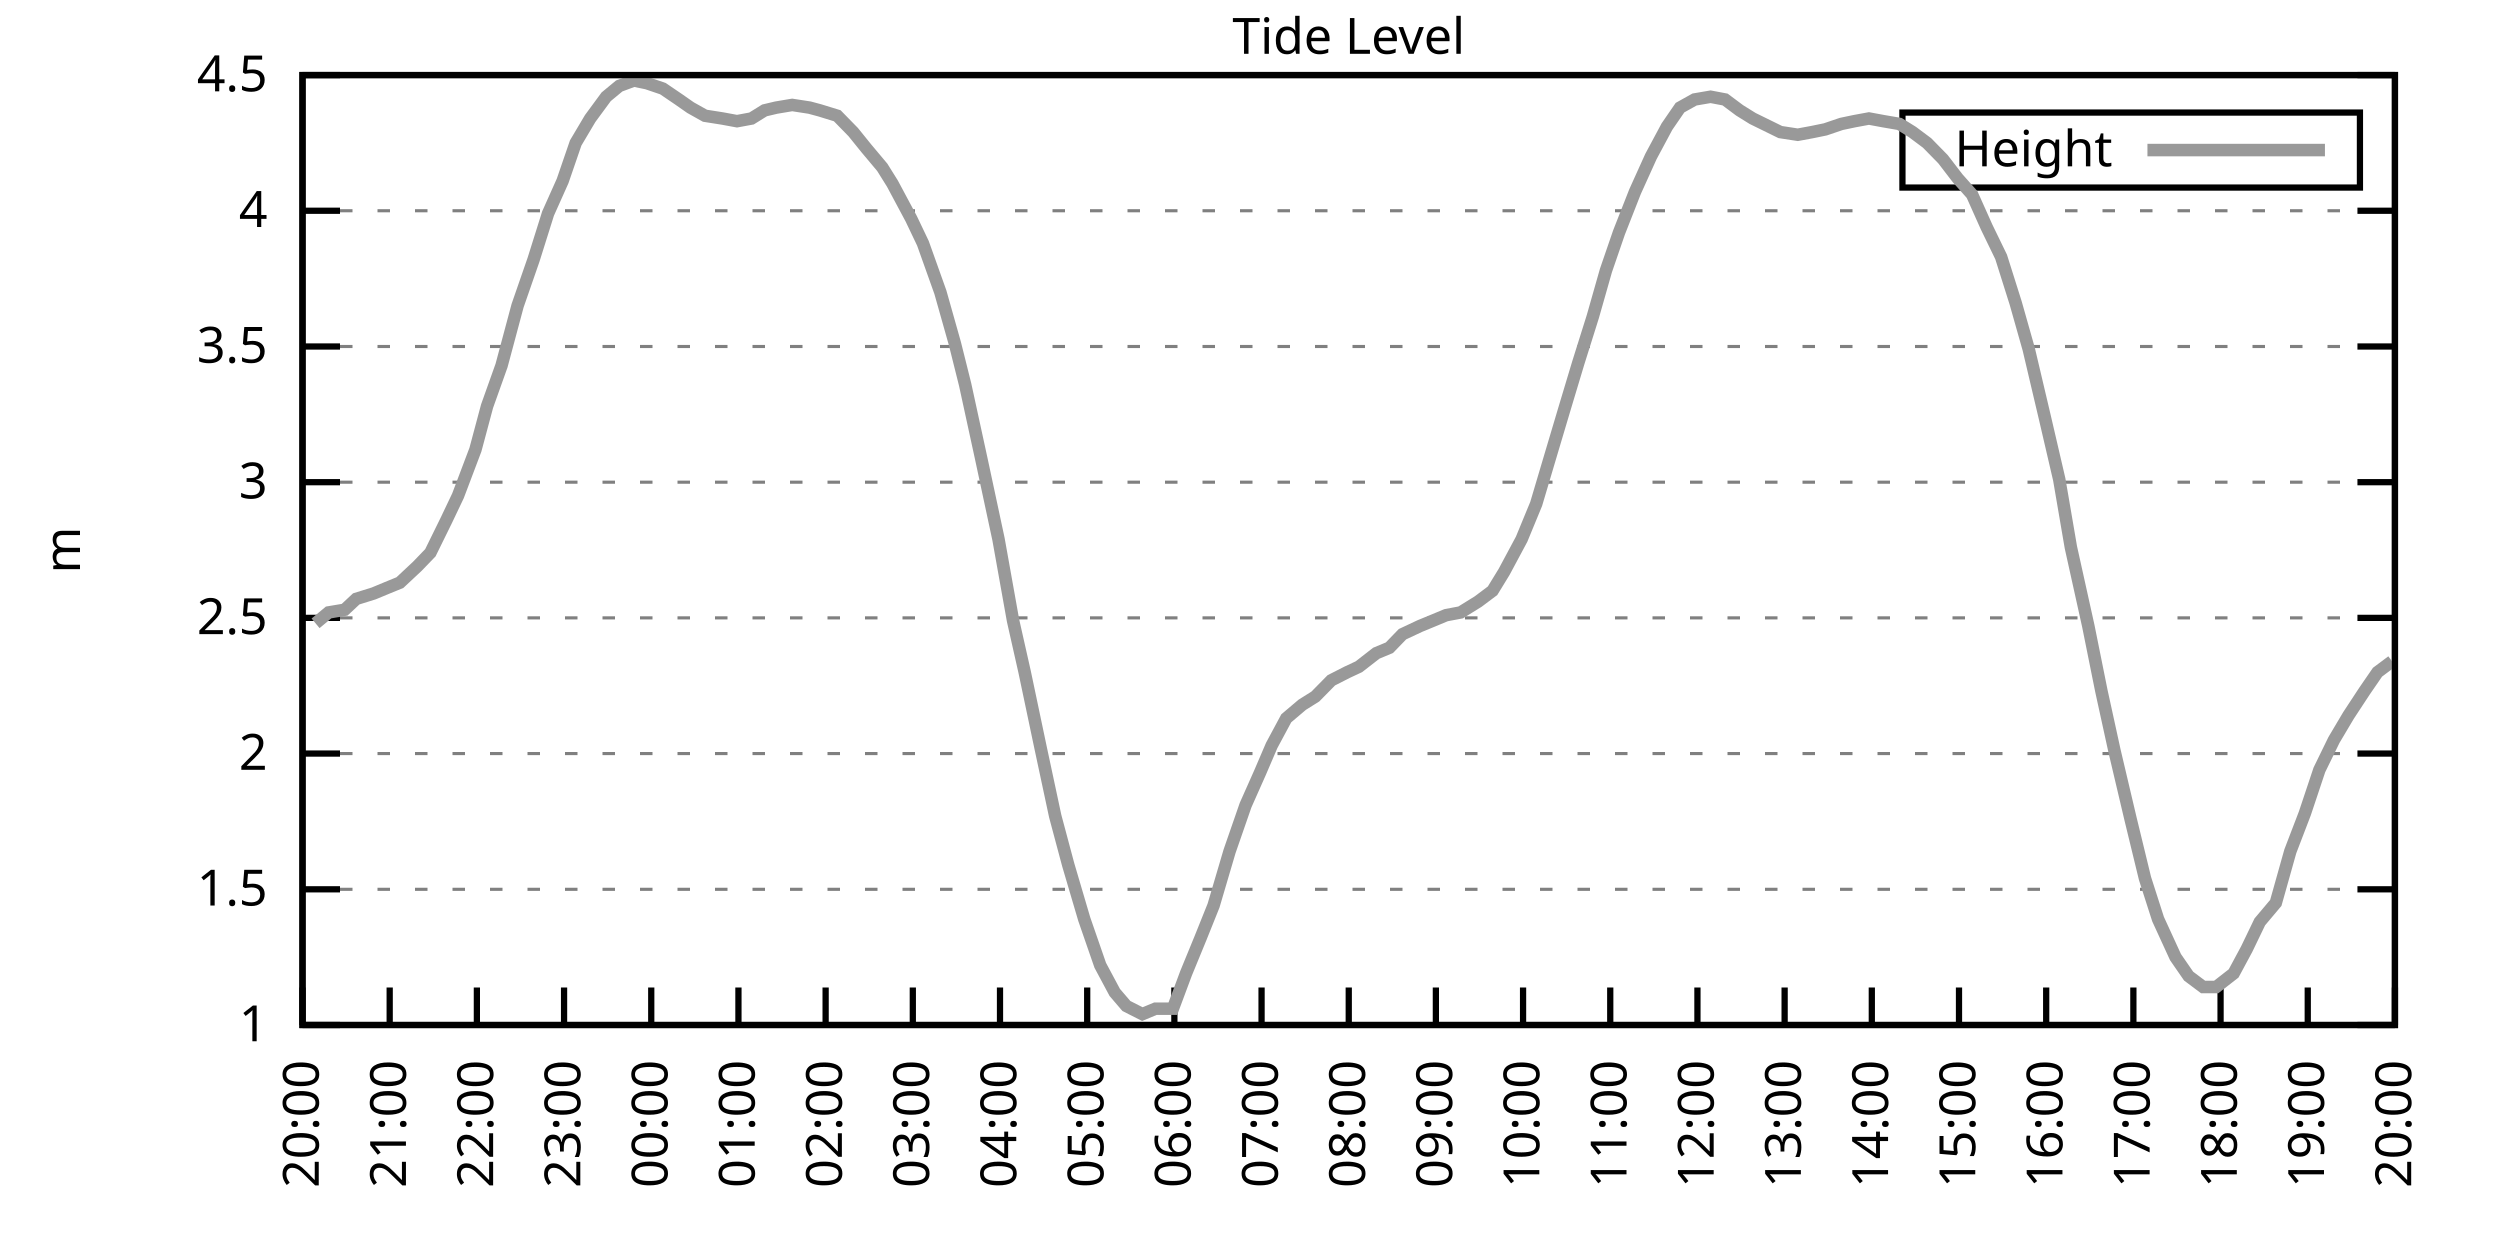
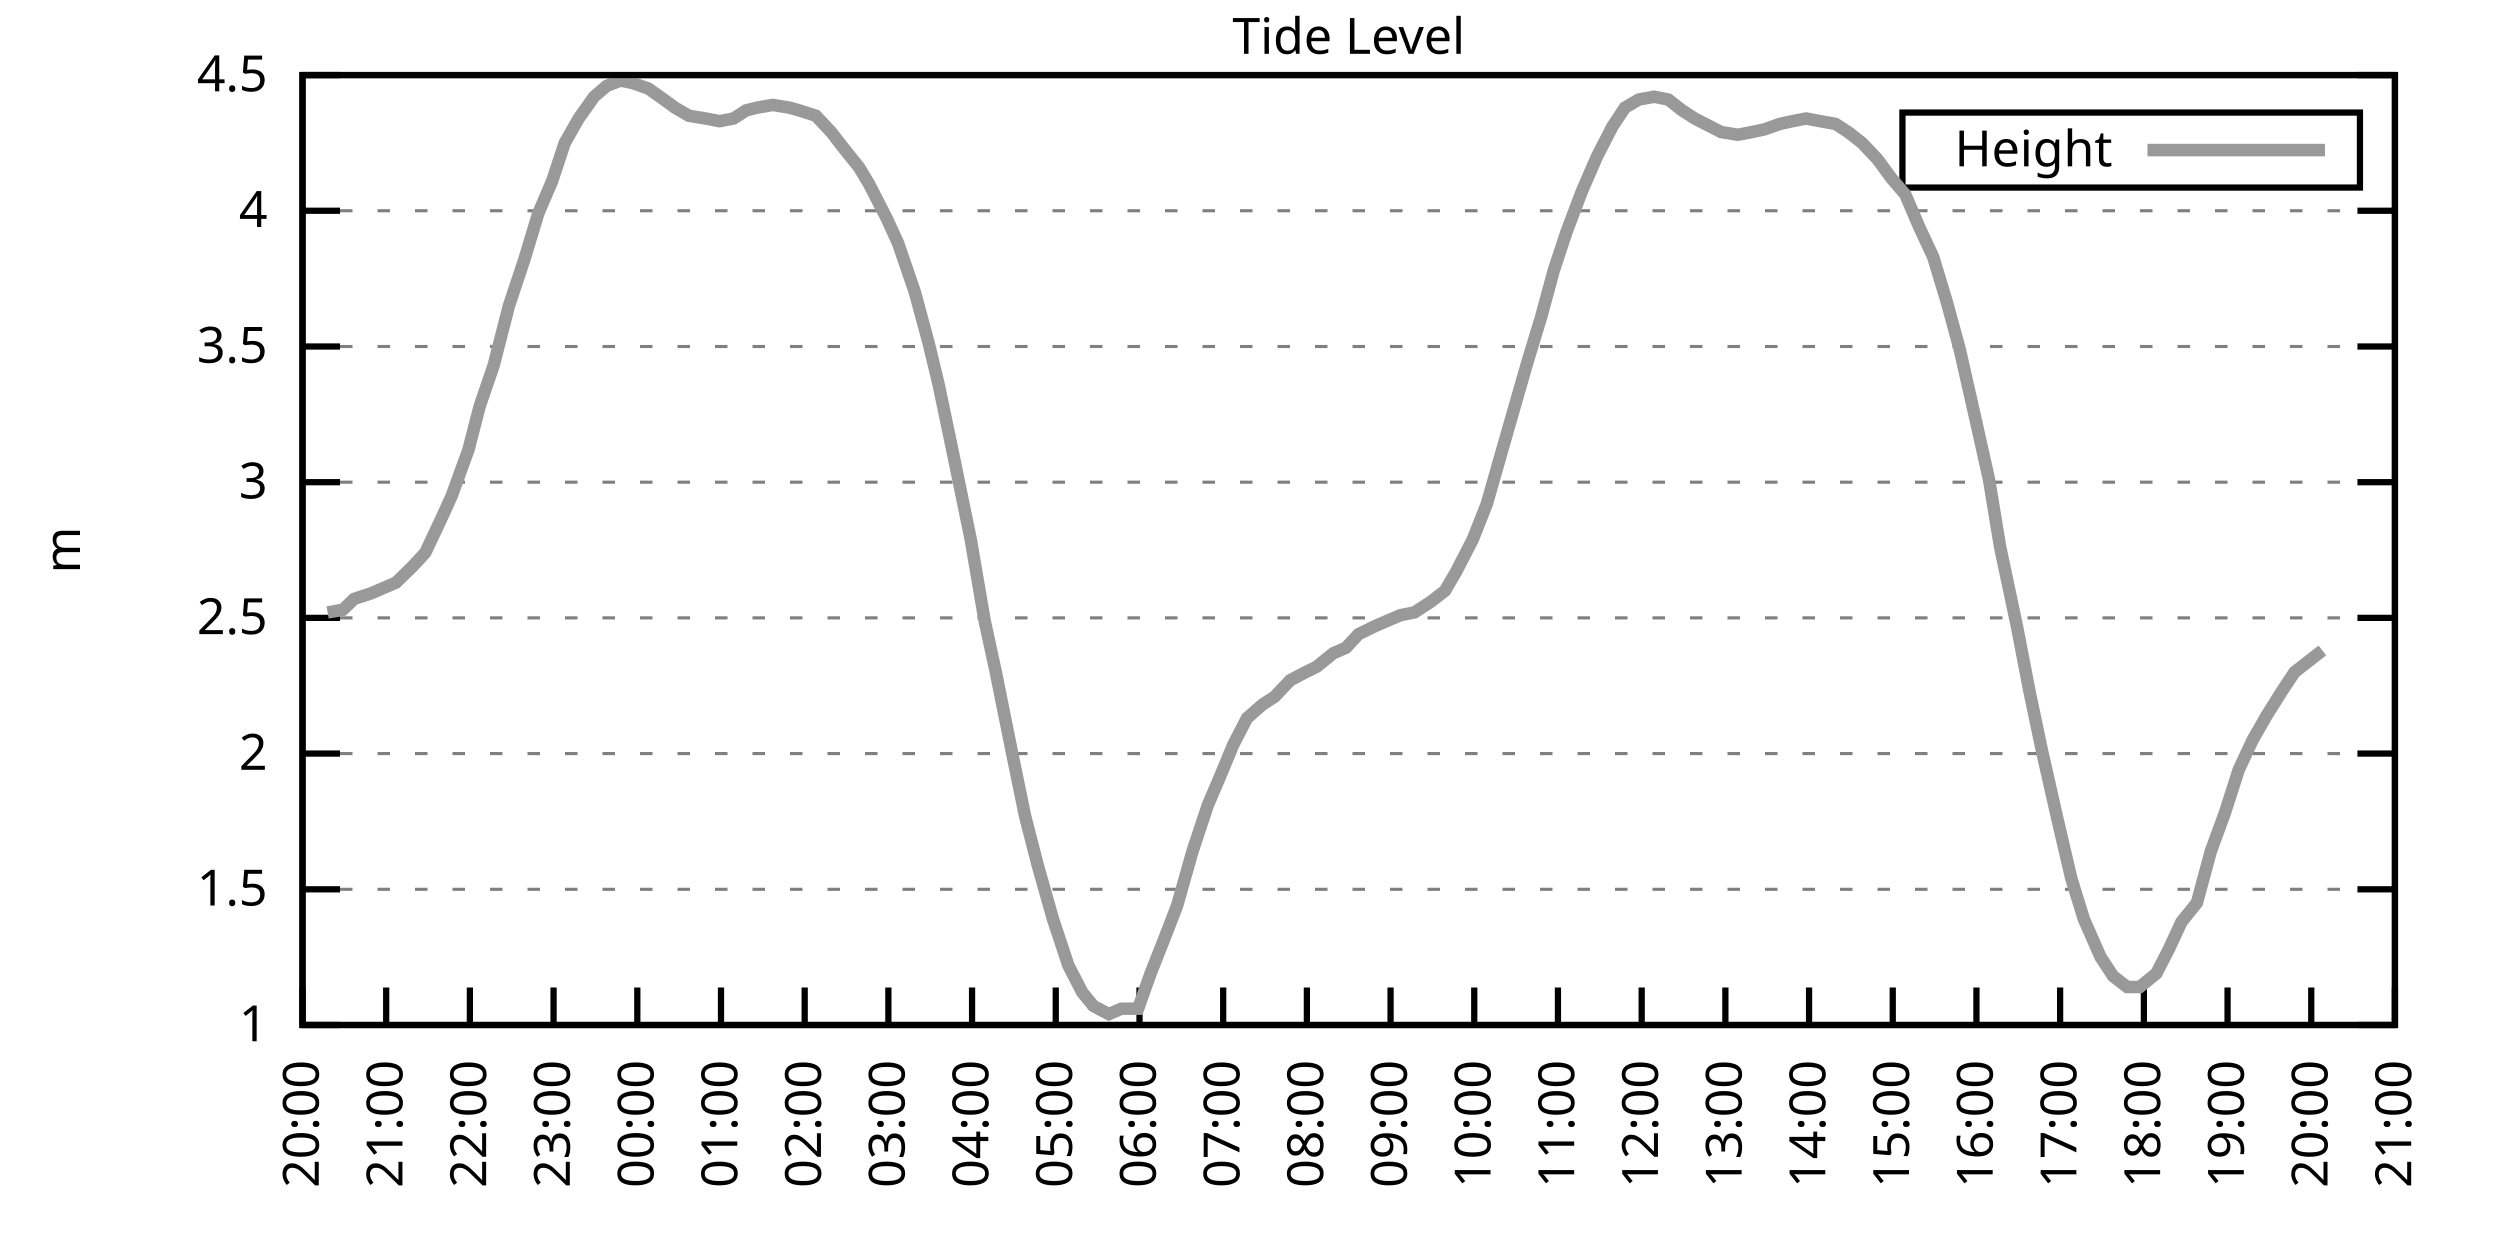
<svg xmlns="http://www.w3.org/2000/svg" xmlns:xlink="http://www.w3.org/1999/xlink" width="400" height="200" viewBox="0 0 400 200">
  <g id="gnuplot_canvas">
    <rect x="0" y="0" width="400" height="200" fill="none" />
    <defs>
      <circle id="gpDot" r="0.5" stroke-width="0.5" stroke="currentColor" />
      <path id="gpPt0" stroke-width="0.333" stroke="currentColor" d="M-1,0 h2 M0,-1 v2" />
      <path id="gpPt1" stroke-width="0.333" stroke="currentColor" d="M-1,-1 L1,1 M1,-1 L-1,1" />
      <path id="gpPt2" stroke-width="0.333" stroke="currentColor" d="M-1,0 L1,0 M0,-1 L0,1 M-1,-1 L1,1 M-1,1 L1,-1" />
      <rect id="gpPt3" stroke-width="0.333" stroke="currentColor" x="-1" y="-1" width="2" height="2" />
      <rect id="gpPt4" stroke-width="0.333" stroke="currentColor" fill="currentColor" x="-1" y="-1" width="2" height="2" />
      <circle id="gpPt5" stroke-width="0.333" stroke="currentColor" cx="0" cy="0" r="1" />
      <use xlink:href="#gpPt5" id="gpPt6" fill="currentColor" stroke="none" />
      <path id="gpPt7" stroke-width="0.333" stroke="currentColor" d="M0,-1.33 L-1.33,0.67 L1.33,0.67 z" />
      <use xlink:href="#gpPt7" id="gpPt8" fill="currentColor" stroke="none" />
      <use xlink:href="#gpPt7" id="gpPt9" stroke="currentColor" transform="rotate(180)" />
      <use xlink:href="#gpPt9" id="gpPt10" fill="currentColor" stroke="none" />
      <use xlink:href="#gpPt3" id="gpPt11" stroke="currentColor" transform="rotate(45)" />
      <use xlink:href="#gpPt11" id="gpPt12" fill="currentColor" stroke="none" />
      <path id="gpPt13" stroke-width="0.333" stroke="currentColor" d="M0,1.330 L1.265,0.411 L0.782,-1.067 L-0.782,-1.076 L-1.265,0.411 z" />
      <use xlink:href="#gpPt13" id="gpPt14" fill="currentColor" stroke="none" />
      <filter id="textbox" filterUnits="objectBoundingBox" x="0" y="0" height="1" width="1">
        <feFlood flood-color="white" flood-opacity="1" result="bgnd" />
        <feComposite in="SourceGraphic" in2="bgnd" operator="atop" />
      </filter>
      <filter id="greybox" filterUnits="objectBoundingBox" x="0" y="0" height="1" width="1">
        <feFlood flood-color="lightgrey" flood-opacity="1" result="grey" />
        <feComposite in="SourceGraphic" in2="grey" operator="atop" />
      </filter>
    </defs>
    <g fill="none" color="white" stroke="currentColor" stroke-width="1.00" stroke-linecap="butt" stroke-linejoin="miter">
</g>
    <g fill="none" color="black" stroke="currentColor" stroke-width="1.00" stroke-linecap="butt" stroke-linejoin="miter">
      <g stroke="none" shape-rendering="crispEdges">
        <polygon fill="rgb(255, 255, 255)" points="48.40,164.00 383.18,164.00 383.18,12.02 48.40,12.02 " />
      </g>
    </g>
    <g fill="none" color="black" stroke="currentColor" stroke-width="1.00" stroke-linecap="butt" stroke-linejoin="miter">
</g>
    <g fill="none" color="black" stroke="black" stroke-width="0.50" stroke-linecap="butt" stroke-linejoin="miter">
</g>
    <g fill="none" color="gray" stroke="currentColor" stroke-width="0.50" stroke-linecap="butt" stroke-linejoin="miter">
      <path stroke="gray" stroke-dasharray="2,4" class="gridline" d="M48.40,164.00 L383.19,164.00  " />
    </g>
    <g fill="none" color="gray" stroke="gray" stroke-width="1.00" stroke-linecap="butt" stroke-linejoin="miter">
</g>
    <g fill="none" color="black" stroke="currentColor" stroke-width="1.00" stroke-linecap="butt" stroke-linejoin="miter">
      <path stroke="black" d="M48.40,164.00 L54.40,164.00 M383.19,164.00 L377.19,164.00  " />
      <g transform="translate(42.80,166.60)" stroke="none" fill="black" font-family="Sans" font-size="8.00" text-anchor="end">
        <text>
          <tspan font-family="Sans"> 1</tspan>
        </text>
      </g>
    </g>
    <g fill="none" color="black" stroke="currentColor" stroke-width="1.00" stroke-linecap="butt" stroke-linejoin="miter">
</g>
    <g fill="none" color="black" stroke="black" stroke-width="0.50" stroke-linecap="butt" stroke-linejoin="miter">
</g>
    <g fill="none" color="gray" stroke="currentColor" stroke-width="0.50" stroke-linecap="butt" stroke-linejoin="miter">
      <path stroke="gray" stroke-dasharray="2,4" class="gridline" d="M48.40,142.29 L383.19,142.29  " />
    </g>
    <g fill="none" color="gray" stroke="gray" stroke-width="1.00" stroke-linecap="butt" stroke-linejoin="miter">
</g>
    <g fill="none" color="black" stroke="currentColor" stroke-width="1.00" stroke-linecap="butt" stroke-linejoin="miter">
      <path stroke="black" d="M48.40,142.29 L54.40,142.29 M383.19,142.29 L377.19,142.29  " />
      <g transform="translate(42.80,144.89)" stroke="none" fill="black" font-family="Sans" font-size="8.00" text-anchor="end">
        <text>
          <tspan font-family="Sans"> 1.5</tspan>
        </text>
      </g>
    </g>
    <g fill="none" color="black" stroke="currentColor" stroke-width="1.00" stroke-linecap="butt" stroke-linejoin="miter">
</g>
    <g fill="none" color="black" stroke="black" stroke-width="0.50" stroke-linecap="butt" stroke-linejoin="miter">
</g>
    <g fill="none" color="gray" stroke="currentColor" stroke-width="0.50" stroke-linecap="butt" stroke-linejoin="miter">
      <path stroke="gray" stroke-dasharray="2,4" class="gridline" d="M48.40,120.57 L383.19,120.57  " />
    </g>
    <g fill="none" color="gray" stroke="gray" stroke-width="1.00" stroke-linecap="butt" stroke-linejoin="miter">
</g>
    <g fill="none" color="black" stroke="currentColor" stroke-width="1.00" stroke-linecap="butt" stroke-linejoin="miter">
      <path stroke="black" d="M48.40,120.57 L54.40,120.57 M383.19,120.57 L377.19,120.57  " />
      <g transform="translate(42.80,123.17)" stroke="none" fill="black" font-family="Sans" font-size="8.00" text-anchor="end">
        <text>
          <tspan font-family="Sans"> 2</tspan>
        </text>
      </g>
    </g>
    <g fill="none" color="black" stroke="currentColor" stroke-width="1.00" stroke-linecap="butt" stroke-linejoin="miter">
</g>
    <g fill="none" color="black" stroke="black" stroke-width="0.50" stroke-linecap="butt" stroke-linejoin="miter">
</g>
    <g fill="none" color="gray" stroke="currentColor" stroke-width="0.50" stroke-linecap="butt" stroke-linejoin="miter">
      <path stroke="gray" stroke-dasharray="2,4" class="gridline" d="M48.40,98.86 L383.19,98.86  " />
    </g>
    <g fill="none" color="gray" stroke="gray" stroke-width="1.00" stroke-linecap="butt" stroke-linejoin="miter">
</g>
    <g fill="none" color="black" stroke="currentColor" stroke-width="1.00" stroke-linecap="butt" stroke-linejoin="miter">
      <path stroke="black" d="M48.40,98.86 L54.40,98.86 M383.19,98.86 L377.19,98.86  " />
      <g transform="translate(42.80,101.46)" stroke="none" fill="black" font-family="Sans" font-size="8.00" text-anchor="end">
        <text>
          <tspan font-family="Sans"> 2.5</tspan>
        </text>
      </g>
    </g>
    <g fill="none" color="black" stroke="currentColor" stroke-width="1.00" stroke-linecap="butt" stroke-linejoin="miter">
</g>
    <g fill="none" color="black" stroke="black" stroke-width="0.50" stroke-linecap="butt" stroke-linejoin="miter">
</g>
    <g fill="none" color="gray" stroke="currentColor" stroke-width="0.50" stroke-linecap="butt" stroke-linejoin="miter">
      <path stroke="gray" stroke-dasharray="2,4" class="gridline" d="M48.40,77.15 L383.19,77.15  " />
    </g>
    <g fill="none" color="gray" stroke="gray" stroke-width="1.00" stroke-linecap="butt" stroke-linejoin="miter">
</g>
    <g fill="none" color="black" stroke="currentColor" stroke-width="1.00" stroke-linecap="butt" stroke-linejoin="miter">
      <path stroke="black" d="M48.40,77.15 L54.40,77.15 M383.19,77.15 L377.19,77.15  " />
      <g transform="translate(42.80,79.75)" stroke="none" fill="black" font-family="Sans" font-size="8.00" text-anchor="end">
        <text>
          <tspan font-family="Sans"> 3</tspan>
        </text>
      </g>
    </g>
    <g fill="none" color="black" stroke="currentColor" stroke-width="1.00" stroke-linecap="butt" stroke-linejoin="miter">
</g>
    <g fill="none" color="black" stroke="black" stroke-width="0.50" stroke-linecap="butt" stroke-linejoin="miter">
</g>
    <g fill="none" color="gray" stroke="currentColor" stroke-width="0.50" stroke-linecap="butt" stroke-linejoin="miter">
      <path stroke="gray" stroke-dasharray="2,4" class="gridline" d="M48.40,55.44 L383.19,55.44  " />
    </g>
    <g fill="none" color="gray" stroke="gray" stroke-width="1.00" stroke-linecap="butt" stroke-linejoin="miter">
</g>
    <g fill="none" color="black" stroke="currentColor" stroke-width="1.00" stroke-linecap="butt" stroke-linejoin="miter">
      <path stroke="black" d="M48.40,55.44 L54.40,55.44 M383.19,55.44 L377.19,55.44  " />
      <g transform="translate(42.80,58.04)" stroke="none" fill="black" font-family="Sans" font-size="8.00" text-anchor="end">
        <text>
          <tspan font-family="Sans"> 3.5</tspan>
        </text>
      </g>
    </g>
    <g fill="none" color="black" stroke="currentColor" stroke-width="1.00" stroke-linecap="butt" stroke-linejoin="miter">
</g>
    <g fill="none" color="black" stroke="black" stroke-width="0.50" stroke-linecap="butt" stroke-linejoin="miter">
</g>
    <g fill="none" color="gray" stroke="currentColor" stroke-width="0.50" stroke-linecap="butt" stroke-linejoin="miter">
      <path stroke="gray" stroke-dasharray="2,4" class="gridline" d="M48.40,33.72 L383.19,33.72  " />
    </g>
    <g fill="none" color="gray" stroke="gray" stroke-width="1.00" stroke-linecap="butt" stroke-linejoin="miter">
</g>
    <g fill="none" color="black" stroke="currentColor" stroke-width="1.00" stroke-linecap="butt" stroke-linejoin="miter">
      <path stroke="black" d="M48.40,33.72 L54.40,33.72 M383.19,33.72 L377.19,33.72  " />
      <g transform="translate(42.80,36.32)" stroke="none" fill="black" font-family="Sans" font-size="8.00" text-anchor="end">
        <text>
          <tspan font-family="Sans"> 4</tspan>
        </text>
      </g>
    </g>
    <g fill="none" color="black" stroke="currentColor" stroke-width="1.00" stroke-linecap="butt" stroke-linejoin="miter">
</g>
    <g fill="none" color="black" stroke="black" stroke-width="0.50" stroke-linecap="butt" stroke-linejoin="miter">
</g>
    <g fill="none" color="gray" stroke="currentColor" stroke-width="0.50" stroke-linecap="butt" stroke-linejoin="miter">
      <path stroke="gray" stroke-dasharray="2,4" class="gridline" d="M48.40,12.01 L383.19,12.01  " />
    </g>
    <g fill="none" color="gray" stroke="gray" stroke-width="1.00" stroke-linecap="butt" stroke-linejoin="miter">
</g>
    <g fill="none" color="black" stroke="currentColor" stroke-width="1.00" stroke-linecap="butt" stroke-linejoin="miter">
      <path stroke="black" d="M48.40,12.01 L54.40,12.01 M383.19,12.01 L377.19,12.01  " />
      <g transform="translate(42.80,14.61)" stroke="none" fill="black" font-family="Sans" font-size="8.00" text-anchor="end">
        <text>
          <tspan font-family="Sans"> 4.5</tspan>
        </text>
      </g>
    </g>
    <g fill="none" color="black" stroke="currentColor" stroke-width="1.00" stroke-linecap="butt" stroke-linejoin="miter">
      <path stroke="black" d="M48.40,164.00 L48.40,158.00  " />
      <g transform="translate(51.00,169.60) rotate(270.00)" stroke="none" fill="black" font-family="Sans" font-size="8.00" text-anchor="end">
        <text>
          <tspan font-family="Sans">20:00</tspan>
        </text>
      </g>
    </g>
    <g fill="none" color="black" stroke="currentColor" stroke-width="1.00" stroke-linecap="butt" stroke-linejoin="miter">
-       <path stroke="black" d="M62.35,164.00 L62.35,158.00  " />
-       <g transform="translate(64.95,169.60) rotate(270.00)" stroke="none" fill="black" font-family="Sans" font-size="8.00" text-anchor="end">
+       <path stroke="black" d="M61.79,164.00 L61.79,158.00  " />
+       <g transform="translate(64.39,169.60) rotate(270.00)" stroke="none" fill="black" font-family="Sans" font-size="8.00" text-anchor="end">
        <text>
          <tspan font-family="Sans">21:00</tspan>
        </text>
      </g>
    </g>
    <g fill="none" color="black" stroke="currentColor" stroke-width="1.00" stroke-linecap="butt" stroke-linejoin="miter">
-       <path stroke="black" d="M76.30,164.00 L76.30,158.00  " />
-       <g transform="translate(78.90,169.60) rotate(270.00)" stroke="none" fill="black" font-family="Sans" font-size="8.00" text-anchor="end">
+       <path stroke="black" d="M75.18,164.00 L75.18,158.00  " />
+       <g transform="translate(77.78,169.60) rotate(270.00)" stroke="none" fill="black" font-family="Sans" font-size="8.00" text-anchor="end">
        <text>
          <tspan font-family="Sans">22:00</tspan>
        </text>
      </g>
    </g>
    <g fill="none" color="black" stroke="currentColor" stroke-width="1.00" stroke-linecap="butt" stroke-linejoin="miter">
-       <path stroke="black" d="M90.25,164.00 L90.25,158.00  " />
-       <g transform="translate(92.85,169.60) rotate(270.00)" stroke="none" fill="black" font-family="Sans" font-size="8.00" text-anchor="end">
+       <path stroke="black" d="M88.57,164.00 L88.57,158.00  " />
+       <g transform="translate(91.17,169.60) rotate(270.00)" stroke="none" fill="black" font-family="Sans" font-size="8.00" text-anchor="end">
        <text>
          <tspan font-family="Sans">23:00</tspan>
        </text>
      </g>
    </g>
    <g fill="none" color="black" stroke="currentColor" stroke-width="1.00" stroke-linecap="butt" stroke-linejoin="miter">
-       <path stroke="black" d="M104.20,164.00 L104.20,158.00  " />
-       <g transform="translate(106.80,169.60) rotate(270.00)" stroke="none" fill="black" font-family="Sans" font-size="8.00" text-anchor="end">
+       <path stroke="black" d="M101.97,164.00 L101.97,158.00  " />
+       <g transform="translate(104.57,169.60) rotate(270.00)" stroke="none" fill="black" font-family="Sans" font-size="8.00" text-anchor="end">
        <text>
          <tspan font-family="Sans">00:00</tspan>
        </text>
      </g>
    </g>
    <g fill="none" color="black" stroke="currentColor" stroke-width="1.00" stroke-linecap="butt" stroke-linejoin="miter">
-       <path stroke="black" d="M118.15,164.00 L118.15,158.00  " />
-       <g transform="translate(120.75,169.60) rotate(270.00)" stroke="none" fill="black" font-family="Sans" font-size="8.00" text-anchor="end">
+       <path stroke="black" d="M115.36,164.00 L115.36,158.00  " />
+       <g transform="translate(117.96,169.60) rotate(270.00)" stroke="none" fill="black" font-family="Sans" font-size="8.00" text-anchor="end">
        <text>
          <tspan font-family="Sans">01:00</tspan>
        </text>
      </g>
    </g>
    <g fill="none" color="black" stroke="currentColor" stroke-width="1.00" stroke-linecap="butt" stroke-linejoin="miter">
-       <path stroke="black" d="M132.10,164.00 L132.10,158.00  " />
-       <g transform="translate(134.70,169.60) rotate(270.00)" stroke="none" fill="black" font-family="Sans" font-size="8.00" text-anchor="end">
+       <path stroke="black" d="M128.75,164.00 L128.75,158.00  " />
+       <g transform="translate(131.35,169.60) rotate(270.00)" stroke="none" fill="black" font-family="Sans" font-size="8.00" text-anchor="end">
        <text>
          <tspan font-family="Sans">02:00</tspan>
        </text>
      </g>
    </g>
    <g fill="none" color="black" stroke="currentColor" stroke-width="1.00" stroke-linecap="butt" stroke-linejoin="miter">
-       <path stroke="black" d="M146.05,164.00 L146.05,158.00  " />
-       <g transform="translate(148.65,169.60) rotate(270.00)" stroke="none" fill="black" font-family="Sans" font-size="8.00" text-anchor="end">
+       <path stroke="black" d="M142.14,164.00 L142.14,158.00  " />
+       <g transform="translate(144.74,169.60) rotate(270.00)" stroke="none" fill="black" font-family="Sans" font-size="8.00" text-anchor="end">
        <text>
          <tspan font-family="Sans">03:00</tspan>
        </text>
      </g>
    </g>
    <g fill="none" color="black" stroke="currentColor" stroke-width="1.00" stroke-linecap="butt" stroke-linejoin="miter">
-       <path stroke="black" d="M160.00,164.00 L160.00,158.00  " />
-       <g transform="translate(162.60,169.60) rotate(270.00)" stroke="none" fill="black" font-family="Sans" font-size="8.00" text-anchor="end">
+       <path stroke="black" d="M155.53,164.00 L155.53,158.00  " />
+       <g transform="translate(158.13,169.60) rotate(270.00)" stroke="none" fill="black" font-family="Sans" font-size="8.00" text-anchor="end">
        <text>
          <tspan font-family="Sans">04:00</tspan>
        </text>
      </g>
    </g>
    <g fill="none" color="black" stroke="currentColor" stroke-width="1.00" stroke-linecap="butt" stroke-linejoin="miter">
-       <path stroke="black" d="M173.95,164.00 L173.95,158.00  " />
-       <g transform="translate(176.55,169.60) rotate(270.00)" stroke="none" fill="black" font-family="Sans" font-size="8.00" text-anchor="end">
+       <path stroke="black" d="M168.92,164.00 L168.92,158.00  " />
+       <g transform="translate(171.52,169.60) rotate(270.00)" stroke="none" fill="black" font-family="Sans" font-size="8.00" text-anchor="end">
        <text>
          <tspan font-family="Sans">05:00</tspan>
        </text>
      </g>
    </g>
    <g fill="none" color="black" stroke="currentColor" stroke-width="1.00" stroke-linecap="butt" stroke-linejoin="miter">
-       <path stroke="black" d="M187.90,164.00 L187.90,158.00  " />
-       <g transform="translate(190.50,169.60) rotate(270.00)" stroke="none" fill="black" font-family="Sans" font-size="8.00" text-anchor="end">
+       <path stroke="black" d="M182.32,164.00 L182.32,158.00  " />
+       <g transform="translate(184.92,169.60) rotate(270.00)" stroke="none" fill="black" font-family="Sans" font-size="8.00" text-anchor="end">
        <text>
          <tspan font-family="Sans">06:00</tspan>
        </text>
      </g>
    </g>
    <g fill="none" color="black" stroke="currentColor" stroke-width="1.00" stroke-linecap="butt" stroke-linejoin="miter">
-       <path stroke="black" d="M201.85,164.00 L201.85,158.00  " />
-       <g transform="translate(204.45,169.60) rotate(270.00)" stroke="none" fill="black" font-family="Sans" font-size="8.00" text-anchor="end">
+       <path stroke="black" d="M195.71,164.00 L195.71,158.00  " />
+       <g transform="translate(198.31,169.60) rotate(270.00)" stroke="none" fill="black" font-family="Sans" font-size="8.00" text-anchor="end">
        <text>
          <tspan font-family="Sans">07:00</tspan>
        </text>
      </g>
    </g>
    <g fill="none" color="black" stroke="currentColor" stroke-width="1.00" stroke-linecap="butt" stroke-linejoin="miter">
-       <path stroke="black" d="M215.80,164.00 L215.80,158.00  " />
-       <g transform="translate(218.40,169.60) rotate(270.00)" stroke="none" fill="black" font-family="Sans" font-size="8.00" text-anchor="end">
+       <path stroke="black" d="M209.10,164.00 L209.10,158.00  " />
+       <g transform="translate(211.70,169.60) rotate(270.00)" stroke="none" fill="black" font-family="Sans" font-size="8.00" text-anchor="end">
        <text>
          <tspan font-family="Sans">08:00</tspan>
        </text>
      </g>
    </g>
    <g fill="none" color="black" stroke="currentColor" stroke-width="1.00" stroke-linecap="butt" stroke-linejoin="miter">
-       <path stroke="black" d="M229.74,164.00 L229.74,158.00  " />
-       <g transform="translate(232.34,169.60) rotate(270.00)" stroke="none" fill="black" font-family="Sans" font-size="8.00" text-anchor="end">
+       <path stroke="black" d="M222.49,164.00 L222.49,158.00  " />
+       <g transform="translate(225.09,169.60) rotate(270.00)" stroke="none" fill="black" font-family="Sans" font-size="8.00" text-anchor="end">
        <text>
          <tspan font-family="Sans">09:00</tspan>
        </text>
      </g>
    </g>
    <g fill="none" color="black" stroke="currentColor" stroke-width="1.00" stroke-linecap="butt" stroke-linejoin="miter">
-       <path stroke="black" d="M243.69,164.00 L243.69,158.00  " />
-       <g transform="translate(246.29,169.60) rotate(270.00)" stroke="none" fill="black" font-family="Sans" font-size="8.00" text-anchor="end">
+       <path stroke="black" d="M235.88,164.00 L235.88,158.00  " />
+       <g transform="translate(238.48,169.60) rotate(270.00)" stroke="none" fill="black" font-family="Sans" font-size="8.00" text-anchor="end">
        <text>
          <tspan font-family="Sans">10:00</tspan>
        </text>
      </g>
    </g>
    <g fill="none" color="black" stroke="currentColor" stroke-width="1.00" stroke-linecap="butt" stroke-linejoin="miter">
-       <path stroke="black" d="M257.64,164.00 L257.64,158.00  " />
-       <g transform="translate(260.24,169.60) rotate(270.00)" stroke="none" fill="black" font-family="Sans" font-size="8.00" text-anchor="end">
+       <path stroke="black" d="M249.27,164.00 L249.27,158.00  " />
+       <g transform="translate(251.87,169.60) rotate(270.00)" stroke="none" fill="black" font-family="Sans" font-size="8.00" text-anchor="end">
        <text>
          <tspan font-family="Sans">11:00</tspan>
        </text>
      </g>
    </g>
    <g fill="none" color="black" stroke="currentColor" stroke-width="1.00" stroke-linecap="butt" stroke-linejoin="miter">
-       <path stroke="black" d="M271.59,164.00 L271.59,158.00  " />
-       <g transform="translate(274.19,169.60) rotate(270.00)" stroke="none" fill="black" font-family="Sans" font-size="8.00" text-anchor="end">
+       <path stroke="black" d="M262.67,164.00 L262.67,158.00  " />
+       <g transform="translate(265.27,169.60) rotate(270.00)" stroke="none" fill="black" font-family="Sans" font-size="8.00" text-anchor="end">
        <text>
          <tspan font-family="Sans">12:00</tspan>
        </text>
      </g>
    </g>
    <g fill="none" color="black" stroke="currentColor" stroke-width="1.00" stroke-linecap="butt" stroke-linejoin="miter">
-       <path stroke="black" d="M285.54,164.00 L285.54,158.00  " />
-       <g transform="translate(288.14,169.60) rotate(270.00)" stroke="none" fill="black" font-family="Sans" font-size="8.00" text-anchor="end">
+       <path stroke="black" d="M276.06,164.00 L276.06,158.00  " />
+       <g transform="translate(278.66,169.60) rotate(270.00)" stroke="none" fill="black" font-family="Sans" font-size="8.00" text-anchor="end">
        <text>
          <tspan font-family="Sans">13:00</tspan>
        </text>
      </g>
    </g>
    <g fill="none" color="black" stroke="currentColor" stroke-width="1.00" stroke-linecap="butt" stroke-linejoin="miter">
-       <path stroke="black" d="M299.49,164.00 L299.49,158.00  " />
-       <g transform="translate(302.09,169.60) rotate(270.00)" stroke="none" fill="black" font-family="Sans" font-size="8.00" text-anchor="end">
+       <path stroke="black" d="M289.45,164.00 L289.45,158.00  " />
+       <g transform="translate(292.05,169.60) rotate(270.00)" stroke="none" fill="black" font-family="Sans" font-size="8.00" text-anchor="end">
        <text>
          <tspan font-family="Sans">14:00</tspan>
        </text>
      </g>
    </g>
    <g fill="none" color="black" stroke="currentColor" stroke-width="1.00" stroke-linecap="butt" stroke-linejoin="miter">
-       <path stroke="black" d="M313.44,164.00 L313.44,158.00  " />
-       <g transform="translate(316.04,169.60) rotate(270.00)" stroke="none" fill="black" font-family="Sans" font-size="8.00" text-anchor="end">
+       <path stroke="black" d="M302.84,164.00 L302.84,158.00  " />
+       <g transform="translate(305.44,169.60) rotate(270.00)" stroke="none" fill="black" font-family="Sans" font-size="8.00" text-anchor="end">
        <text>
          <tspan font-family="Sans">15:00</tspan>
        </text>
      </g>
    </g>
    <g fill="none" color="black" stroke="currentColor" stroke-width="1.00" stroke-linecap="butt" stroke-linejoin="miter">
-       <path stroke="black" d="M327.39,164.00 L327.39,158.00  " />
-       <g transform="translate(329.99,169.60) rotate(270.00)" stroke="none" fill="black" font-family="Sans" font-size="8.00" text-anchor="end">
+       <path stroke="black" d="M316.23,164.00 L316.23,158.00  " />
+       <g transform="translate(318.83,169.60) rotate(270.00)" stroke="none" fill="black" font-family="Sans" font-size="8.00" text-anchor="end">
        <text>
          <tspan font-family="Sans">16:00</tspan>
        </text>
      </g>
    </g>
    <g fill="none" color="black" stroke="currentColor" stroke-width="1.00" stroke-linecap="butt" stroke-linejoin="miter">
-       <path stroke="black" d="M341.34,164.00 L341.34,158.00  " />
-       <g transform="translate(343.94,169.60) rotate(270.00)" stroke="none" fill="black" font-family="Sans" font-size="8.00" text-anchor="end">
+       <path stroke="black" d="M329.62,164.00 L329.62,158.00  " />
+       <g transform="translate(332.22,169.60) rotate(270.00)" stroke="none" fill="black" font-family="Sans" font-size="8.00" text-anchor="end">
        <text>
          <tspan font-family="Sans">17:00</tspan>
        </text>
      </g>
    </g>
    <g fill="none" color="black" stroke="currentColor" stroke-width="1.00" stroke-linecap="butt" stroke-linejoin="miter">
-       <path stroke="black" d="M355.29,164.00 L355.29,158.00  " />
-       <g transform="translate(357.89,169.60) rotate(270.00)" stroke="none" fill="black" font-family="Sans" font-size="8.00" text-anchor="end">
+       <path stroke="black" d="M343.02,164.00 L343.02,158.00  " />
+       <g transform="translate(345.62,169.60) rotate(270.00)" stroke="none" fill="black" font-family="Sans" font-size="8.00" text-anchor="end">
        <text>
          <tspan font-family="Sans">18:00</tspan>
        </text>
      </g>
    </g>
    <g fill="none" color="black" stroke="currentColor" stroke-width="1.00" stroke-linecap="butt" stroke-linejoin="miter">
-       <path stroke="black" d="M369.24,164.00 L369.24,158.00  " />
-       <g transform="translate(371.84,169.60) rotate(270.00)" stroke="none" fill="black" font-family="Sans" font-size="8.00" text-anchor="end">
+       <path stroke="black" d="M356.41,164.00 L356.41,158.00  " />
+       <g transform="translate(359.01,169.60) rotate(270.00)" stroke="none" fill="black" font-family="Sans" font-size="8.00" text-anchor="end">
        <text>
          <tspan font-family="Sans">19:00</tspan>
+         </text>
+       </g>
+     </g>
+     <g fill="none" color="black" stroke="currentColor" stroke-width="1.00" stroke-linecap="butt" stroke-linejoin="miter">
+       <path stroke="black" d="M369.80,164.00 L369.80,158.00  " />
+       <g transform="translate(372.40,169.60) rotate(270.00)" stroke="none" fill="black" font-family="Sans" font-size="8.00" text-anchor="end">
+         <text>
+           <tspan font-family="Sans">20:00</tspan>
        </text>
      </g>
    </g>
    <g fill="none" color="black" stroke="currentColor" stroke-width="1.00" stroke-linecap="butt" stroke-linejoin="miter">
      <path stroke="black" d="M383.19,164.00 L383.19,158.00  " />
      <g transform="translate(385.79,169.60) rotate(270.00)" stroke="none" fill="black" font-family="Sans" font-size="8.00" text-anchor="end">
        <text>
-           <tspan font-family="Sans">20:00</tspan>
+           <tspan font-family="Sans">21:00</tspan>
        </text>
      </g>
    </g>
    <g fill="none" color="black" stroke="currentColor" stroke-width="1.00" stroke-linecap="butt" stroke-linejoin="miter">
</g>
    <g fill="none" color="black" stroke="currentColor" stroke-width="1.00" stroke-linecap="butt" stroke-linejoin="miter">
      <path stroke="black" d="M48.40,12.01 L48.40,164.00 L383.19,164.00 L383.19,12.01 L48.40,12.01 Z  " />
    </g>
    <g fill="none" color="black" stroke="currentColor" stroke-width="1.00" stroke-linecap="butt" stroke-linejoin="miter">
</g>
    <g fill="none" color="black" stroke="currentColor" stroke-width="1.00" stroke-linecap="butt" stroke-linejoin="miter">
      <path stroke="black" d="M304.39,30.01 L304.39,18.01 L377.59,18.01 L377.59,30.01 L304.39,30.01 Z  " />
    </g>
    <g id="Tide_level_plot_1">
      <g fill="none" color="white" stroke="black" stroke-width="2.00" stroke-linecap="butt" stroke-linejoin="miter">
</g>
      <g fill="none" color="black" stroke="currentColor" stroke-width="2.00" stroke-linecap="butt" stroke-linejoin="miter">
        <g transform="translate(337.99,26.61)" stroke="none" fill="black" font-family="Sans" font-size="8.00" text-anchor="end">
          <text>
            <tspan font-family="Sans">Height</tspan>
          </text>
        </g>
      </g>
      <g fill="none" color="black" stroke="currentColor" stroke-width="2.00" stroke-linecap="butt" stroke-linejoin="miter">
-         <path stroke="rgb(153, 153, 153)" d="M343.59,24.01 L371.99,24.01 M50.49,99.73 L52.58,97.99 L55.14,97.56 L57.00,95.82 L59.79,94.95 L61.88,94.08   L63.98,93.22 L66.77,90.61 L68.86,88.44 L71.42,83.23 L73.28,79.32 L76.07,71.94 L77.93,64.99 L80.25,58.48   L82.81,48.92 L85.37,41.54 L87.69,34.16 L90.02,28.95 L92.11,22.87 L94.43,18.96 L96.99,15.48 L99.08,13.75   L101.41,12.88 L103.50,13.31 L106.06,14.18 L108.62,15.92 L110.48,17.22 L112.80,18.52 L115.59,18.96 L117.92,19.39   L120.24,18.96 L122.33,17.66 L124.19,17.22 L126.75,16.79 L129.54,17.22 L131.17,17.66 L133.96,18.52 L136.51,21.13   L138.61,23.73 L141.16,26.77 L142.79,29.38 L145.81,35.03 L147.67,38.93 L150.46,46.75 L152.79,55.00 L154.42,61.52   L156.97,73.24 L159.76,86.27 L162.09,99.30 L163.95,107.55 L166.51,119.71 L168.83,130.56 L170.92,138.38 L173.48,147.06   L176.04,154.45 L178.36,158.79 L180.22,160.96 L182.78,162.26 L184.87,161.39 L187.66,161.39 L189.76,155.75 L192.08,150.10   L194.17,144.89 L196.73,136.21 L199.29,128.83 L201.61,123.61 L203.47,119.27 L205.80,114.93 L208.36,112.76 L210.45,111.45   L213.01,108.85 L215.56,107.55 L217.42,106.68 L220.21,104.51 L222.30,103.64 L224.40,101.47 L227.19,100.16 L229.28,99.30   L231.37,98.43 L233.70,97.99 L236.49,96.26 L238.81,94.52 L240.67,91.48 L243.46,86.27 L245.79,80.62 L248.11,72.81   L250.44,64.99 L252.53,58.04 L254.85,50.66 L256.95,43.28 L259.04,37.20 L261.60,30.68 L264.15,25.04 L266.71,20.26   L268.80,17.22 L271.13,15.92 L273.69,15.48 L276.01,15.92 L278.34,17.66 L280.43,18.96 L284.85,21.13 L287.64,21.56   L289.96,21.13 L292.05,20.70 L294.61,19.83 L296.70,19.39 L299.03,18.96 L301.35,19.39 L303.91,19.83 L306.00,21.13   L308.33,22.87 L310.88,25.47 L313.21,28.51 L315.53,31.12 L317.86,36.33 L320.18,41.11 L322.51,48.49 L324.60,55.87   L327.16,66.73 L329.48,76.71 L331.34,87.57 L334.13,100.16 L336.23,110.59 L338.32,120.14 L340.88,131.00 L343.20,140.55   L345.29,147.06 L348.08,153.14 L350.18,156.18 L352.50,157.92 L354.59,157.92 L357.38,155.75 L359.48,151.84 L361.57,147.50   L364.13,144.46 L366.45,136.21 L368.78,130.13 L371.10,123.18 L373.43,118.40 L375.75,114.49 L378.31,110.59 L380.40,107.55   L382.73,105.81  " />
+         <path stroke="rgb(153, 153, 153)" d="M343.59,24.01 L371.99,24.01 M52.42,97.99 L54.87,97.56 L56.66,95.82 L59.34,94.95 L61.35,94.08 L63.35,93.22   L66.03,90.61 L68.04,88.44 L70.50,83.23 L72.28,79.32 L74.96,71.94 L76.75,64.99 L78.98,58.48 L81.43,48.92   L83.89,41.54 L86.12,34.16 L88.35,28.95 L90.36,22.87 L92.59,18.96 L95.05,15.48 L97.06,13.75 L99.29,12.88   L101.30,13.31 L103.75,14.18 L106.21,15.92 L107.99,17.22 L110.22,18.52 L112.90,18.96 L115.13,19.39 L117.37,18.96   L119.38,17.66 L121.16,17.22 L123.62,16.79 L126.29,17.22 L127.86,17.66 L130.54,18.52 L132.99,21.13 L135.00,23.73   L137.45,26.77 L139.02,29.38 L141.92,35.03 L143.70,38.93 L146.38,46.75 L148.61,55.00 L150.18,61.52 L152.63,73.24   L155.31,86.27 L157.54,99.30 L159.33,107.55 L161.78,119.71 L164.01,130.56 L166.02,138.38 L168.48,147.06 L170.93,154.45   L173.17,158.79 L174.95,160.96 L177.41,162.26 L179.41,161.39 L182.09,161.39 L184.10,155.75 L186.33,150.10 L188.34,144.89   L190.80,136.21 L193.25,128.83 L195.48,123.61 L197.27,119.27 L199.50,114.93 L201.96,112.76 L203.97,111.45 L206.42,108.85   L208.88,107.55 L210.66,106.68 L213.34,104.51 L215.35,103.64 L217.36,101.47 L220.04,100.16 L222.04,99.30 L224.05,98.43   L226.29,97.99 L228.96,96.26 L231.20,94.52 L232.98,91.48 L235.66,86.27 L237.89,80.62 L240.12,72.81 L242.36,64.99   L244.36,58.04 L246.60,50.66 L248.60,43.28 L250.61,37.20 L253.07,30.68 L255.52,25.04 L257.98,20.26 L259.99,17.22   L262.22,15.92 L264.67,15.48 L266.91,15.92 L269.14,17.66 L271.15,18.96 L275.39,21.13 L278.07,21.56 L280.30,21.13   L282.31,20.70 L284.76,19.83 L286.77,19.39 L289.00,18.96 L291.23,19.39 L293.69,19.83 L295.70,21.13 L297.93,22.87   L300.39,25.47 L302.62,28.51 L304.85,31.12 L307.08,36.33 L309.31,41.11 L311.54,48.49 L313.55,55.87 L316.01,66.73   L318.24,76.71 L320.03,87.57 L322.70,100.16 L324.71,110.59 L326.72,120.14 L329.18,131.00 L331.41,140.55 L333.42,147.06   L336.10,153.14 L338.10,156.18 L340.34,157.92 L342.35,157.92 L345.02,155.75 L347.03,151.84 L349.04,147.50 L351.50,144.46   L353.73,136.21 L355.96,130.13 L358.19,123.18 L360.42,118.40 L362.66,114.49 L365.11,110.59 L367.12,107.55 L369.35,105.81   L371.58,104.07  " />
      </g>
    </g>
    <g fill="none" color="black" stroke="currentColor" stroke-width="2.00" stroke-linecap="butt" stroke-linejoin="miter">
</g>
    <g fill="none" color="black" stroke="black" stroke-width="1.00" stroke-linecap="butt" stroke-linejoin="miter">
</g>
    <g fill="none" color="black" stroke="currentColor" stroke-width="1.00" stroke-linecap="butt" stroke-linejoin="miter">
      <path stroke="black" d="M48.40,12.01 L48.40,164.00 L383.19,164.00 L383.19,12.01 L48.40,12.01 Z  " />
      <g transform="translate(12.80,88.01) rotate(270.00)" stroke="none" fill="black" font-family="Sans" font-size="8.00" text-anchor="middle">
        <text>
          <tspan font-family="Sans">m</tspan>
        </text>
      </g>
    </g>
    <g fill="none" color="black" stroke="currentColor" stroke-width="1.00" stroke-linecap="butt" stroke-linejoin="miter">
</g>
    <g fill="none" color="black" stroke="currentColor" stroke-width="1.00" stroke-linecap="butt" stroke-linejoin="miter">
      <g transform="translate(215.79,8.61)" stroke="none" fill="black" font-family="Sans" font-size="8.00" text-anchor="middle">
        <text>
          <tspan font-family="Sans">Tide Level</tspan>
        </text>
      </g>
    </g>
    <g fill="none" color="black" stroke="currentColor" stroke-width="1.00" stroke-linecap="butt" stroke-linejoin="miter">
</g>
  </g>
</svg>
